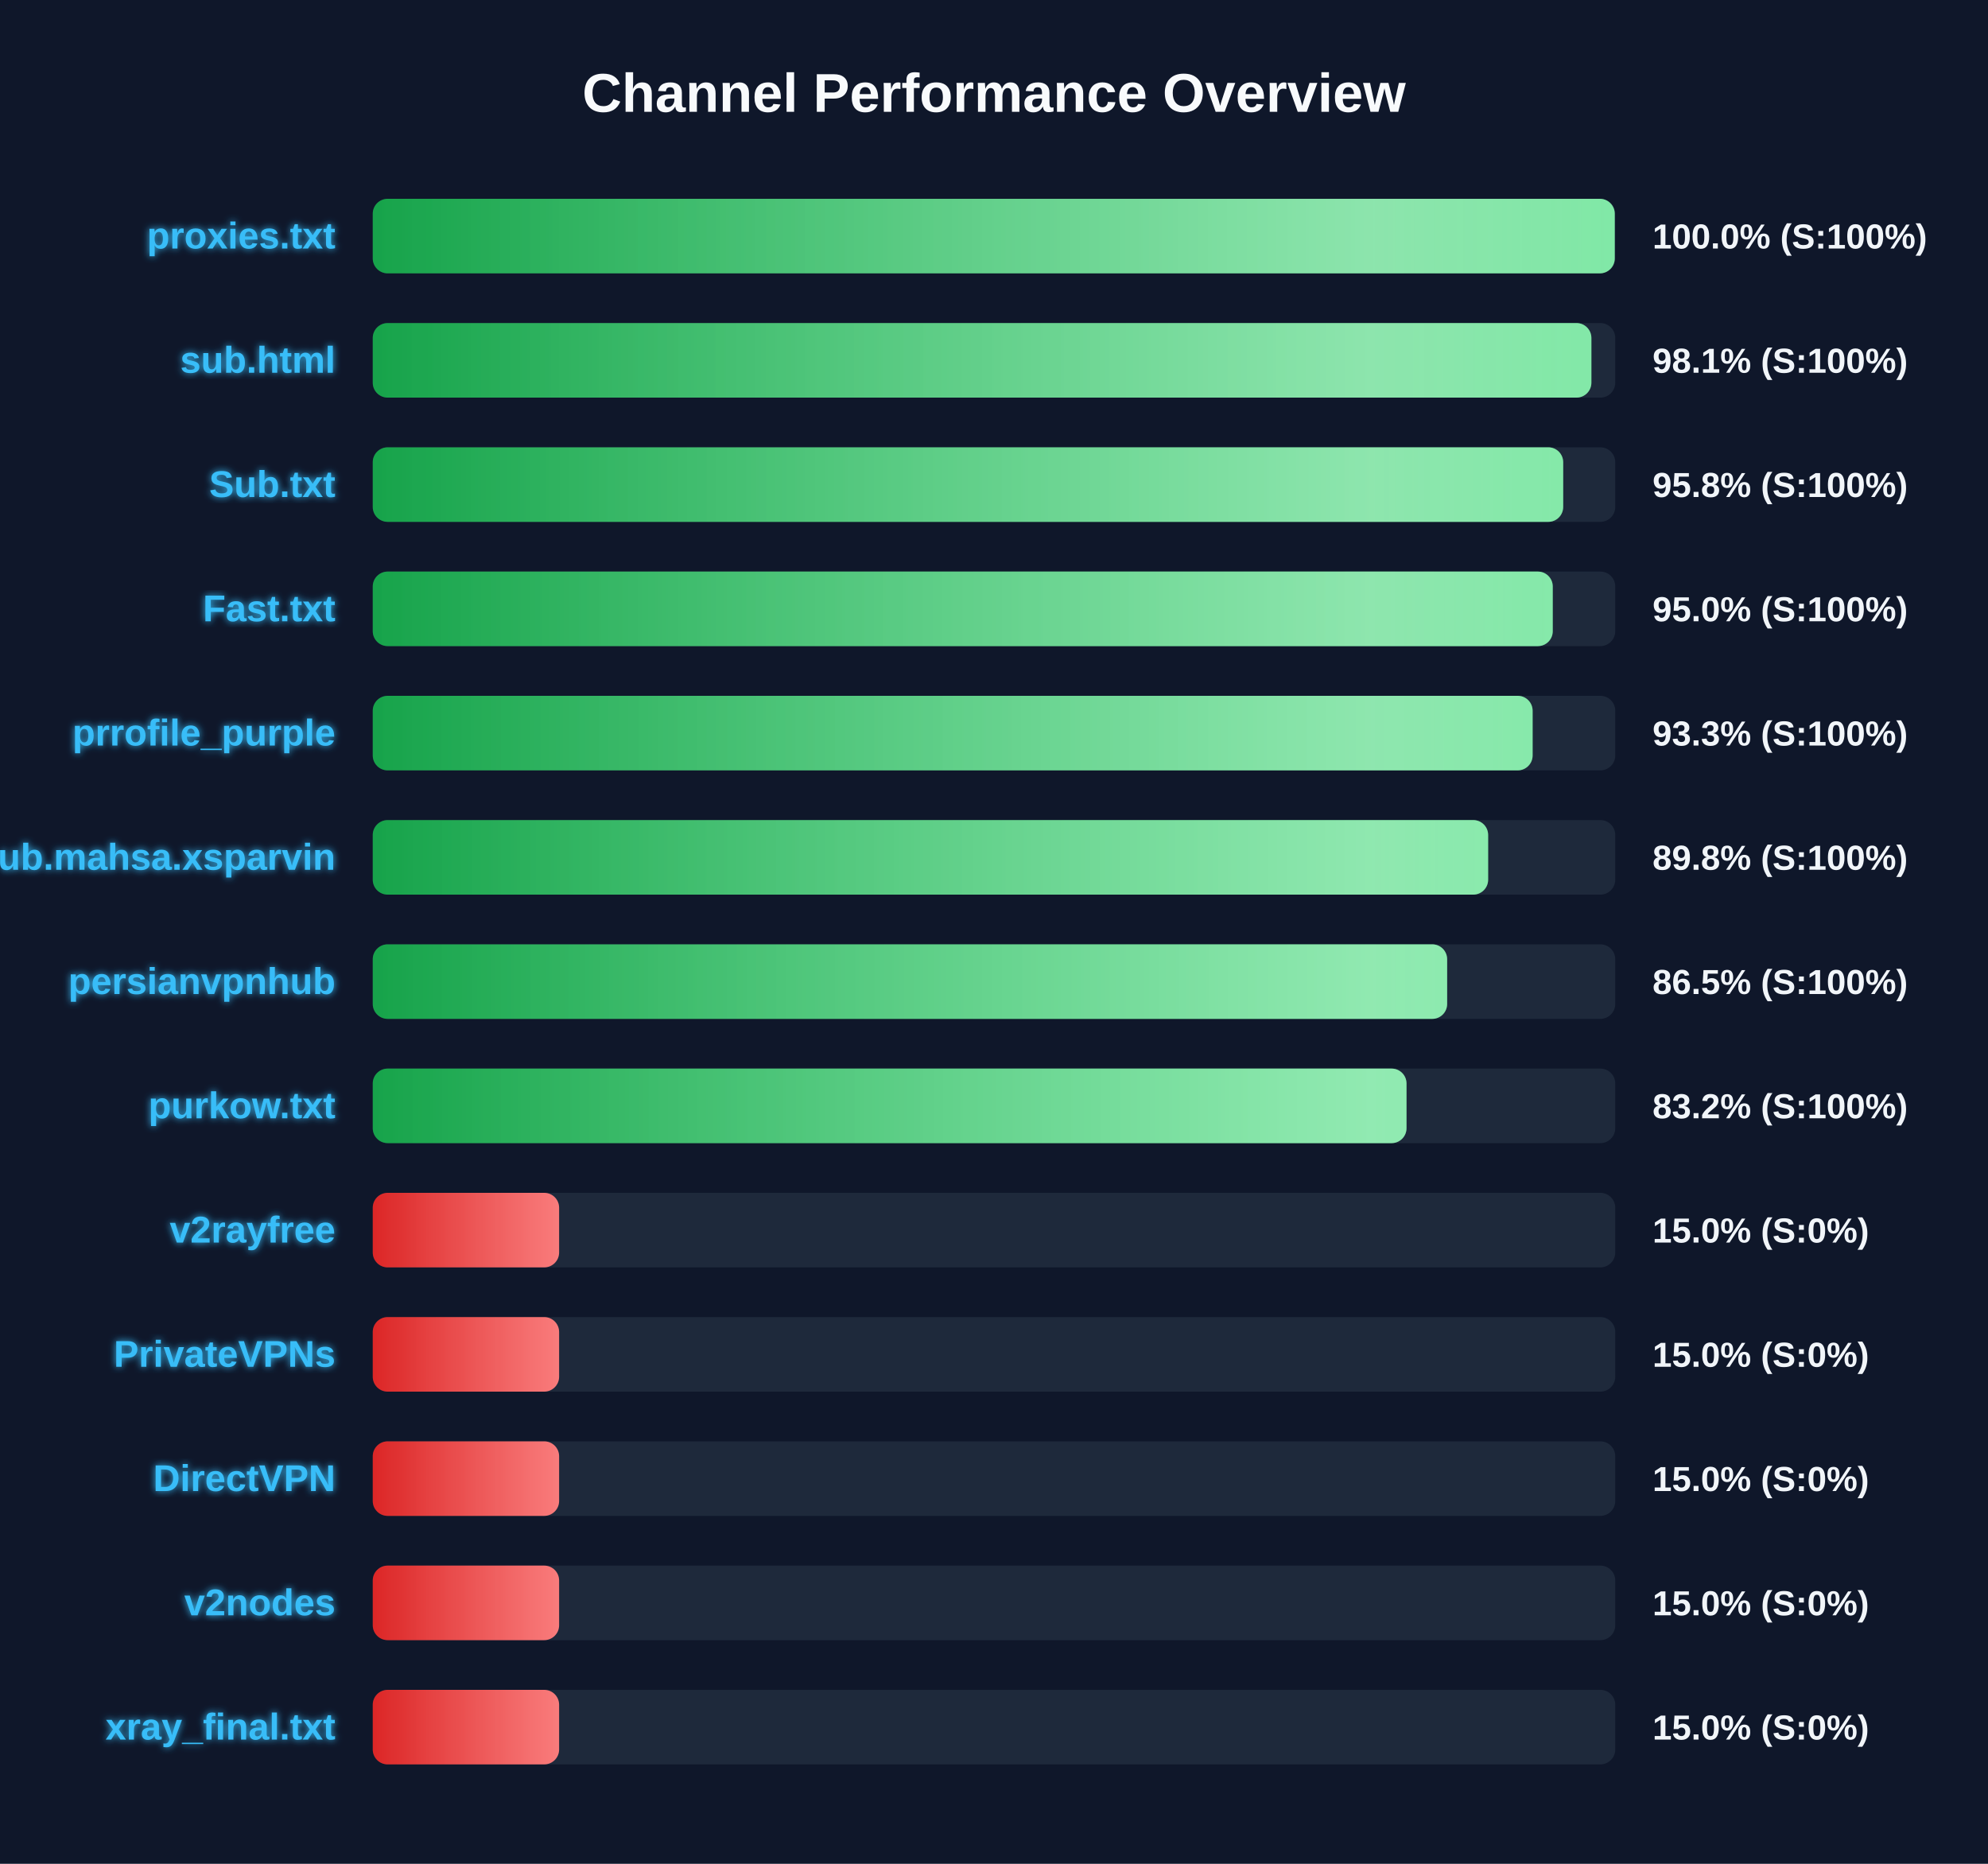
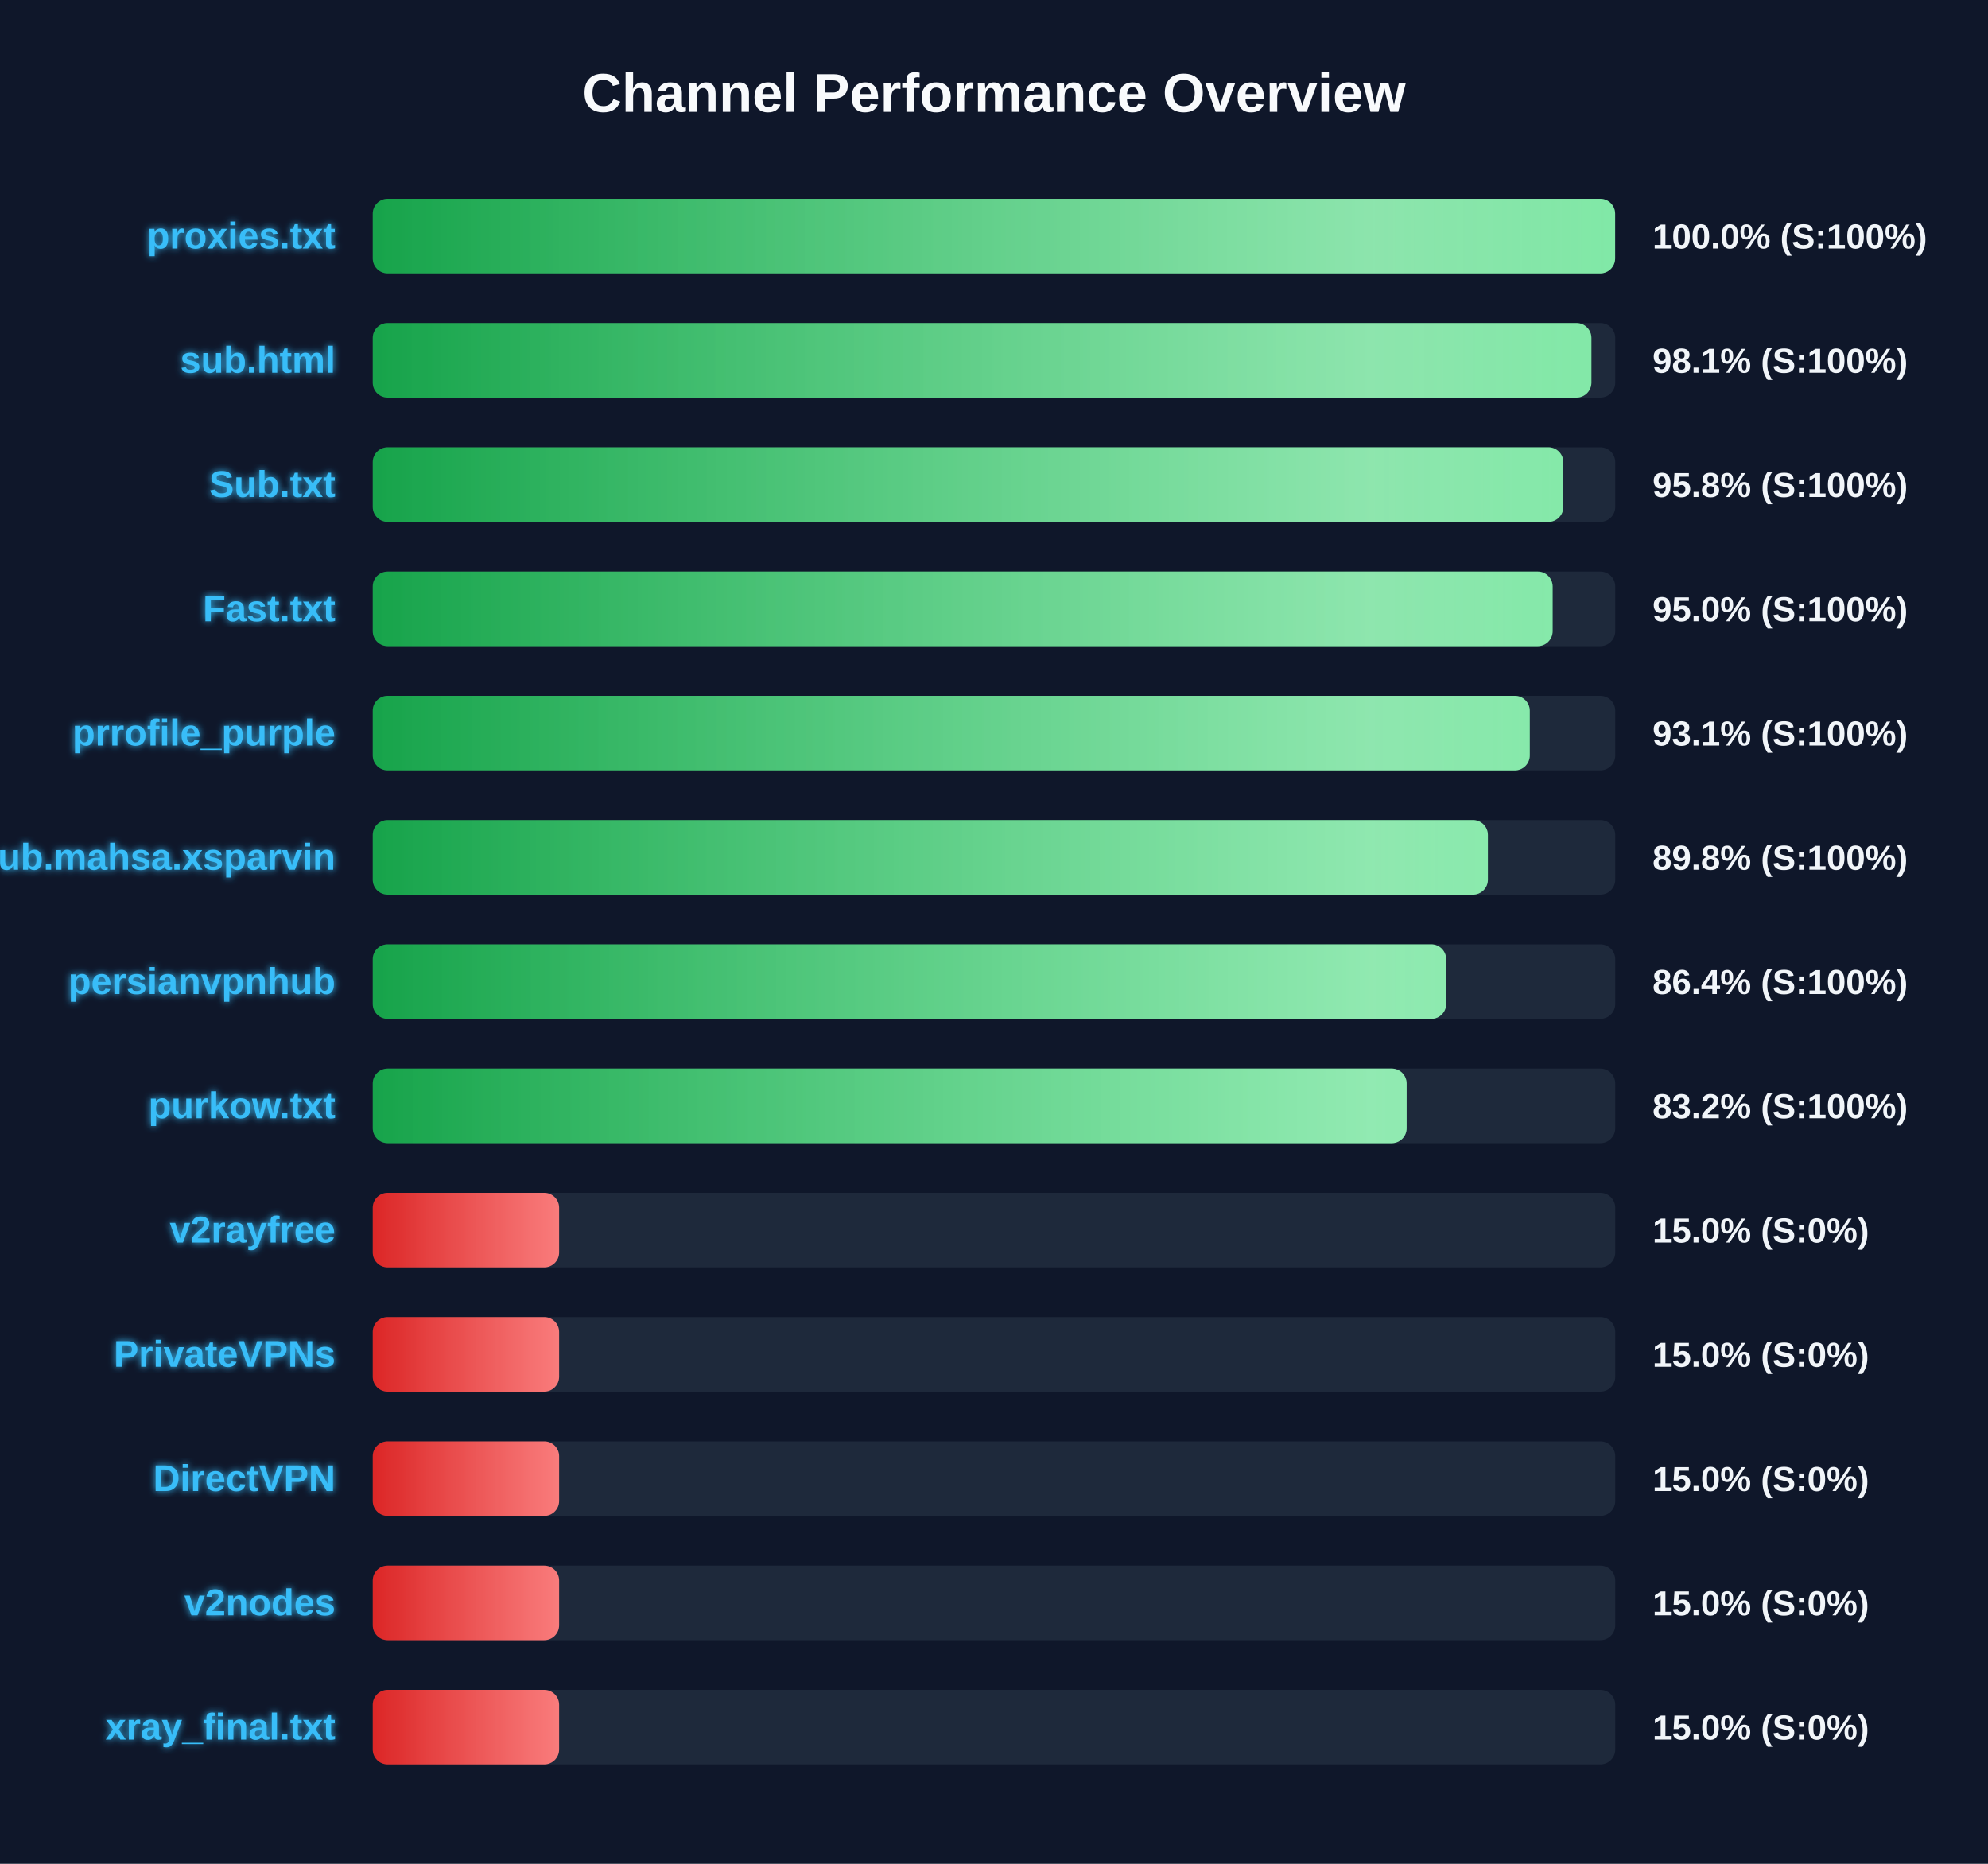
<svg xmlns="http://www.w3.org/2000/svg" width="800" height="750" version="1.1">
  <defs>
    <linearGradient id="grad-green" x1="0%" y1="0%" x2="100%" y2="0%">
      <stop offset="0%" stop-color="#16a34a" />
      <stop offset="100%" stop-color="#4ade80" />
    </linearGradient>
    <linearGradient id="grad-yellow" x1="0%" y1="0%" x2="100%" y2="0%">
      <stop offset="0%" stop-color="#ca8a04" />
      <stop offset="100%" stop-color="#fde047" />
    </linearGradient>
    <linearGradient id="grad-red" x1="0%" y1="0%" x2="100%" y2="0%">
      <stop offset="0%" stop-color="#dc2626" />
      <stop offset="100%" stop-color="#f87171" />
    </linearGradient>
    <linearGradient id="shimmer" x1="0%" y1="0%" x2="100%" y2="0%">
      <stop offset="0%" stop-color="rgba(255,255,255,0)" />
      <stop offset="50%" stop-color="rgba(255,255,255,0.4)" />
      <stop offset="100%" stop-color="rgba(255,255,255,0)" />
    </linearGradient>
    <filter id="glow" x="-20%" y="-20%" width="140%" height="140%">
      <feGaussianBlur stdDeviation="1.5" result="blur" />
      <feComposite in="SourceGraphic" in2="blur" operator="over" />
    </filter>
  </defs>
  <style>
        .bg-rect { fill: #0f172a; }
        .title { font: bold 22px 'Segoe UI', Arial, sans-serif; fill: #f8fafc; }
        .row { font: bold 15px 'Segoe UI', Arial, sans-serif; fill: #38bdf8; filter: url(#glow); }
        .score { font: bold 14px 'Segoe UI', Arial, sans-serif; fill: #f1f5f9; }
        @keyframes shimmer-anim {
            0% { transform: translateX(-100%); }
            100% { transform: translateX(200%); }
        }
        .shimmer-rect {
            animation: shimmer-anim 2.5s infinite linear;
        }
    </style>
  <rect width="100%" height="100%" class="bg-rect" />
  <text x="400" y="45" text-anchor="middle" class="title">Channel Performance Overview</text>
  <rect x="150" y="80" width="500" height="30" fill="#1e293b" rx="6" />
  <clipPath id="clip-0">
-     <rect x="150" y="80" width="499.8" height="30" rx="6" />
+     <rect x="150" y="80" width="499.95" height="30" rx="6" />
  </clipPath>
-   <rect x="150" y="80" width="499.8" height="30" fill="url(#grad-green)" rx="6" />
+   <rect x="150" y="80" width="499.95" height="30" fill="url(#grad-green)" rx="6" />
  <g clip-path="url(#clip-0)">
    <rect x="150" y="80" width="100%" height="30" fill="url(#shimmer)" class="shimmer-rect" />
  </g>
  <text x="135" y="100" text-anchor="end" class="row">proxies.txt</text>
  <text x="665" y="100" text-anchor="start" class="score">100.0% (S:100%)</text>
  <rect x="150" y="130" width="500" height="30" fill="#1e293b" rx="6" />
  <clipPath id="clip-1">
    <rect x="150" y="130" width="490.4" height="30" rx="6" />
  </clipPath>
  <rect x="150" y="130" width="490.4" height="30" fill="url(#grad-green)" rx="6" />
  <g clip-path="url(#clip-1)">
    <rect x="150" y="130" width="100%" height="30" fill="url(#shimmer)" class="shimmer-rect" />
  </g>
  <text x="135" y="150" text-anchor="end" class="row">sub.html</text>
  <text x="665" y="150" text-anchor="start" class="score">98.1% (S:100%)</text>
  <rect x="150" y="180" width="500" height="30" fill="#1e293b" rx="6" />
  <clipPath id="clip-2">
-     <rect x="150" y="180" width="479.05" height="30" rx="6" />
+     <rect x="150" y="180" width="479.1" height="30" rx="6" />
  </clipPath>
-   <rect x="150" y="180" width="479.05" height="30" fill="url(#grad-green)" rx="6" />
+   <rect x="150" y="180" width="479.1" height="30" fill="url(#grad-green)" rx="6" />
  <g clip-path="url(#clip-2)">
    <rect x="150" y="180" width="100%" height="30" fill="url(#shimmer)" class="shimmer-rect" />
  </g>
  <text x="135" y="200" text-anchor="end" class="row">Sub.txt</text>
  <text x="665" y="200" text-anchor="start" class="score">95.8% (S:100%)</text>
  <rect x="150" y="230" width="500" height="30" fill="#1e293b" rx="6" />
  <clipPath id="clip-3">
-     <rect x="150" y="230" width="474.85" height="30" rx="6" />
+     <rect x="150" y="230" width="474.8" height="30" rx="6" />
  </clipPath>
-   <rect x="150" y="230" width="474.85" height="30" fill="url(#grad-green)" rx="6" />
+   <rect x="150" y="230" width="474.8" height="30" fill="url(#grad-green)" rx="6" />
  <g clip-path="url(#clip-3)">
    <rect x="150" y="230" width="100%" height="30" fill="url(#shimmer)" class="shimmer-rect" />
  </g>
  <text x="135" y="250" text-anchor="end" class="row">Fast.txt</text>
  <text x="665" y="250" text-anchor="start" class="score">95.0% (S:100%)</text>
  <rect x="150" y="280" width="500" height="30" fill="#1e293b" rx="6" />
  <clipPath id="clip-4">
-     <rect x="150" y="280" width="466.75" height="30" rx="6" />
+     <rect x="150" y="280" width="465.6" height="30" rx="6" />
  </clipPath>
-   <rect x="150" y="280" width="466.75" height="30" fill="url(#grad-green)" rx="6" />
+   <rect x="150" y="280" width="465.6" height="30" fill="url(#grad-green)" rx="6" />
  <g clip-path="url(#clip-4)">
    <rect x="150" y="280" width="100%" height="30" fill="url(#shimmer)" class="shimmer-rect" />
  </g>
  <text x="135" y="300" text-anchor="end" class="row">prrofile_purple</text>
-   <text x="665" y="300" text-anchor="start" class="score">93.3% (S:100%)</text>
+   <text x="665" y="300" text-anchor="start" class="score">93.1% (S:100%)</text>
  <rect x="150" y="330" width="500" height="30" fill="#1e293b" rx="6" />
  <clipPath id="clip-5">
-     <rect x="150" y="330" width="448.85" height="30" rx="6" />
+     <rect x="150" y="330" width="448.75" height="30" rx="6" />
  </clipPath>
-   <rect x="150" y="330" width="448.85" height="30" fill="url(#grad-green)" rx="6" />
+   <rect x="150" y="330" width="448.75" height="30" fill="url(#grad-green)" rx="6" />
  <g clip-path="url(#clip-5)">
    <rect x="150" y="330" width="100%" height="30" fill="url(#shimmer)" class="shimmer-rect" />
  </g>
  <text x="135" y="350" text-anchor="end" class="row">Sub.mahsa.xsparvin</text>
  <text x="665" y="350" text-anchor="start" class="score">89.8% (S:100%)</text>
  <rect x="150" y="380" width="500" height="30" fill="#1e293b" rx="6" />
  <clipPath id="clip-6">
-     <rect x="150" y="380" width="432.35" height="30" rx="6" />
+     <rect x="150" y="380" width="431.95" height="30" rx="6" />
  </clipPath>
-   <rect x="150" y="380" width="432.35" height="30" fill="url(#grad-green)" rx="6" />
+   <rect x="150" y="380" width="431.95" height="30" fill="url(#grad-green)" rx="6" />
  <g clip-path="url(#clip-6)">
    <rect x="150" y="380" width="100%" height="30" fill="url(#shimmer)" class="shimmer-rect" />
  </g>
  <text x="135" y="400" text-anchor="end" class="row">persianvpnhub</text>
-   <text x="665" y="400" text-anchor="start" class="score">86.5% (S:100%)</text>
+   <text x="665" y="400" text-anchor="start" class="score">86.4% (S:100%)</text>
  <rect x="150" y="430" width="500" height="30" fill="#1e293b" rx="6" />
  <clipPath id="clip-7">
-     <rect x="150" y="430" width="416.0" height="30" rx="6" />
+     <rect x="150" y="430" width="416.05" height="30" rx="6" />
  </clipPath>
-   <rect x="150" y="430" width="416.0" height="30" fill="url(#grad-green)" rx="6" />
+   <rect x="150" y="430" width="416.05" height="30" fill="url(#grad-green)" rx="6" />
  <g clip-path="url(#clip-7)">
    <rect x="150" y="430" width="100%" height="30" fill="url(#shimmer)" class="shimmer-rect" />
  </g>
  <text x="135" y="450" text-anchor="end" class="row">purkow.txt</text>
  <text x="665" y="450" text-anchor="start" class="score">83.2% (S:100%)</text>
  <rect x="150" y="480" width="500" height="30" fill="#1e293b" rx="6" />
  <clipPath id="clip-8">
    <rect x="150" y="480" width="75.0" height="30" rx="6" />
  </clipPath>
  <rect x="150" y="480" width="75.0" height="30" fill="url(#grad-red)" rx="6" />
  <g clip-path="url(#clip-8)">
    <rect x="150" y="480" width="100%" height="30" fill="url(#shimmer)" class="shimmer-rect" />
  </g>
  <text x="135" y="500" text-anchor="end" class="row">v2rayfree</text>
  <text x="665" y="500" text-anchor="start" class="score">15.0% (S:0%)</text>
  <rect x="150" y="530" width="500" height="30" fill="#1e293b" rx="6" />
  <clipPath id="clip-9">
    <rect x="150" y="530" width="75.0" height="30" rx="6" />
  </clipPath>
  <rect x="150" y="530" width="75.0" height="30" fill="url(#grad-red)" rx="6" />
  <g clip-path="url(#clip-9)">
    <rect x="150" y="530" width="100%" height="30" fill="url(#shimmer)" class="shimmer-rect" />
  </g>
  <text x="135" y="550" text-anchor="end" class="row">PrivateVPNs</text>
  <text x="665" y="550" text-anchor="start" class="score">15.0% (S:0%)</text>
  <rect x="150" y="580" width="500" height="30" fill="#1e293b" rx="6" />
  <clipPath id="clip-10">
    <rect x="150" y="580" width="75.0" height="30" rx="6" />
  </clipPath>
  <rect x="150" y="580" width="75.0" height="30" fill="url(#grad-red)" rx="6" />
  <g clip-path="url(#clip-10)">
    <rect x="150" y="580" width="100%" height="30" fill="url(#shimmer)" class="shimmer-rect" />
  </g>
  <text x="135" y="600" text-anchor="end" class="row">DirectVPN</text>
  <text x="665" y="600" text-anchor="start" class="score">15.0% (S:0%)</text>
  <rect x="150" y="630" width="500" height="30" fill="#1e293b" rx="6" />
  <clipPath id="clip-11">
    <rect x="150" y="630" width="75.0" height="30" rx="6" />
  </clipPath>
  <rect x="150" y="630" width="75.0" height="30" fill="url(#grad-red)" rx="6" />
  <g clip-path="url(#clip-11)">
    <rect x="150" y="630" width="100%" height="30" fill="url(#shimmer)" class="shimmer-rect" />
  </g>
  <text x="135" y="650" text-anchor="end" class="row">v2nodes</text>
  <text x="665" y="650" text-anchor="start" class="score">15.0% (S:0%)</text>
  <rect x="150" y="680" width="500" height="30" fill="#1e293b" rx="6" />
  <clipPath id="clip-12">
    <rect x="150" y="680" width="75.0" height="30" rx="6" />
  </clipPath>
  <rect x="150" y="680" width="75.0" height="30" fill="url(#grad-red)" rx="6" />
  <g clip-path="url(#clip-12)">
    <rect x="150" y="680" width="100%" height="30" fill="url(#shimmer)" class="shimmer-rect" />
  </g>
  <text x="135" y="700" text-anchor="end" class="row">xray_final.txt</text>
  <text x="665" y="700" text-anchor="start" class="score">15.0% (S:0%)</text>
</svg>
